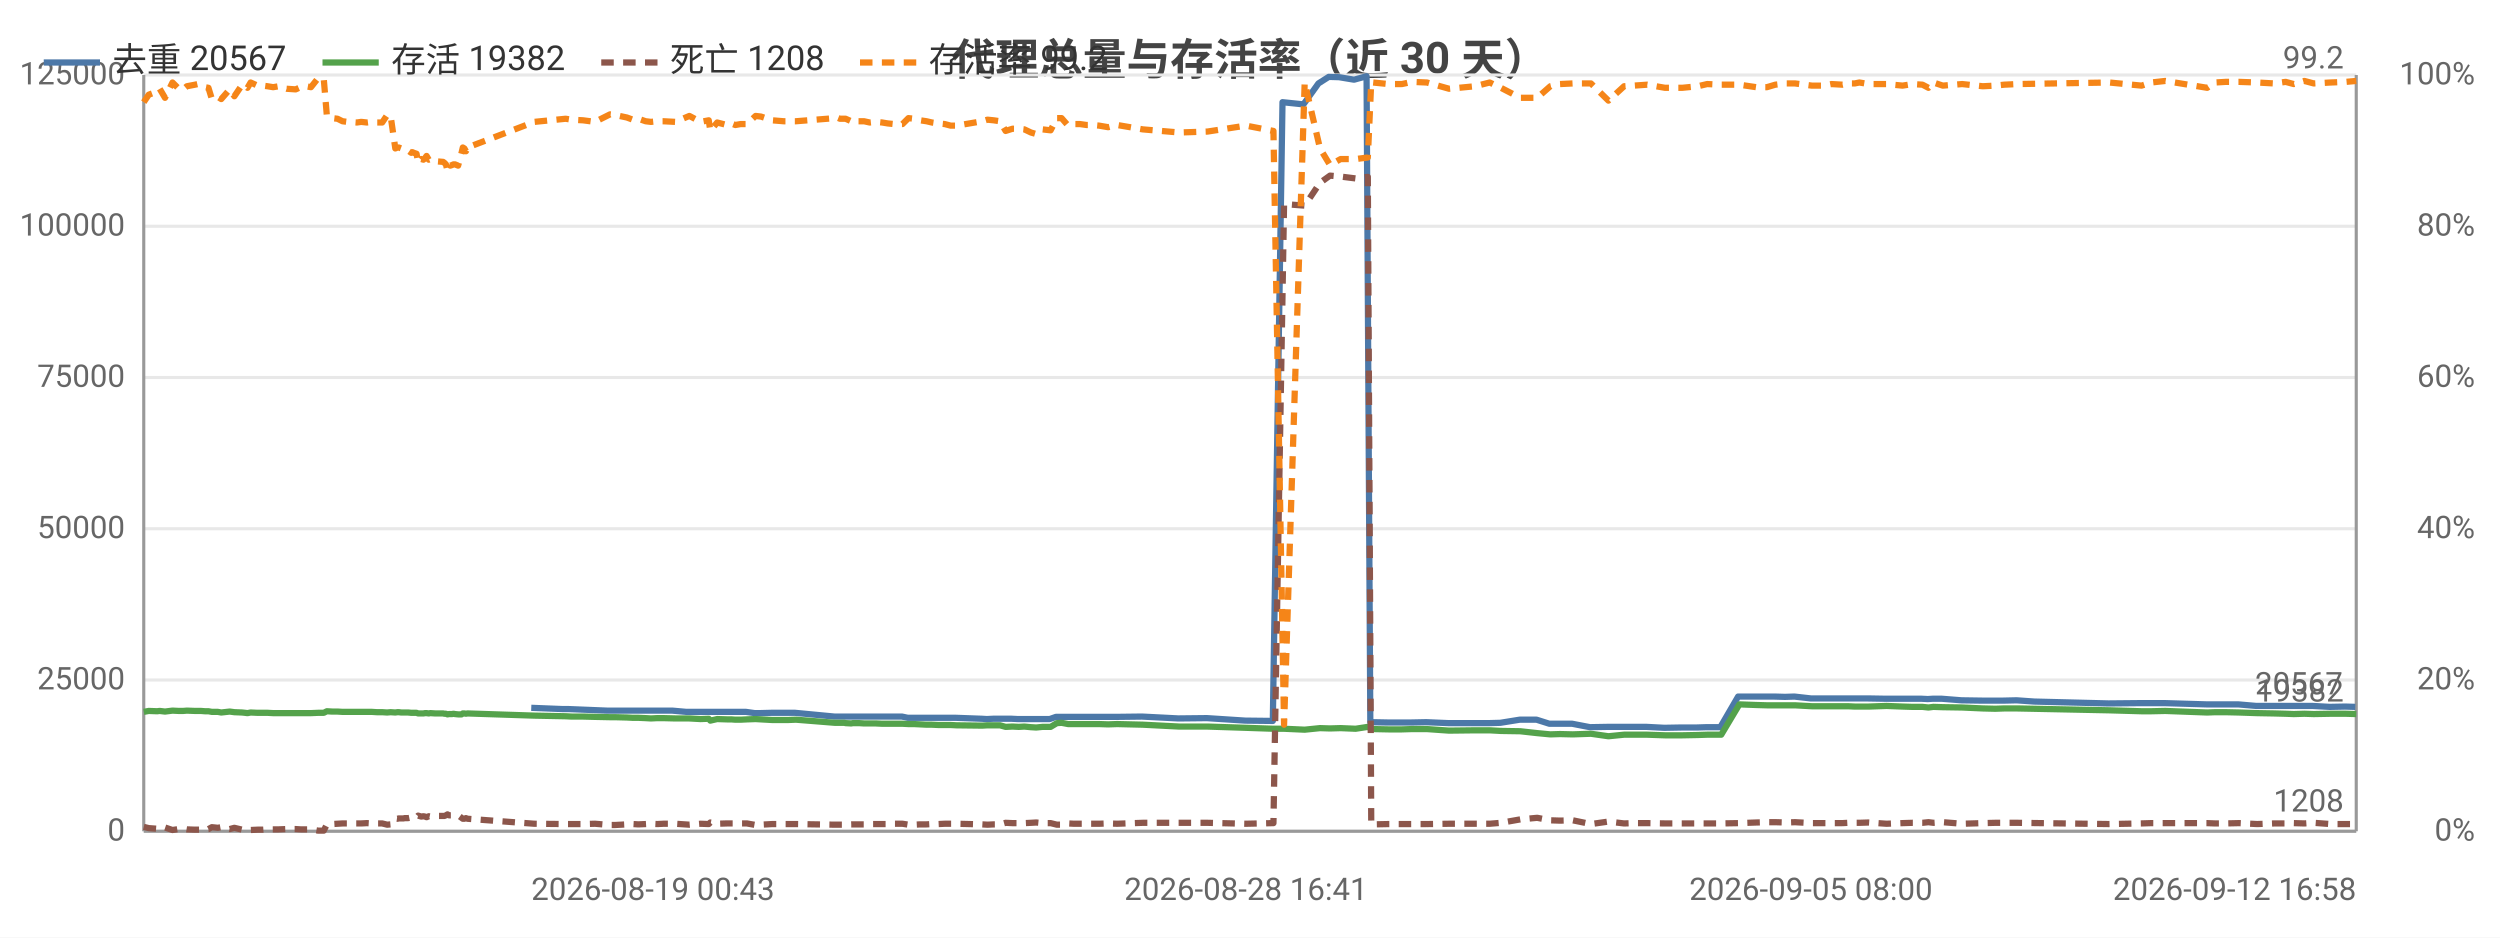
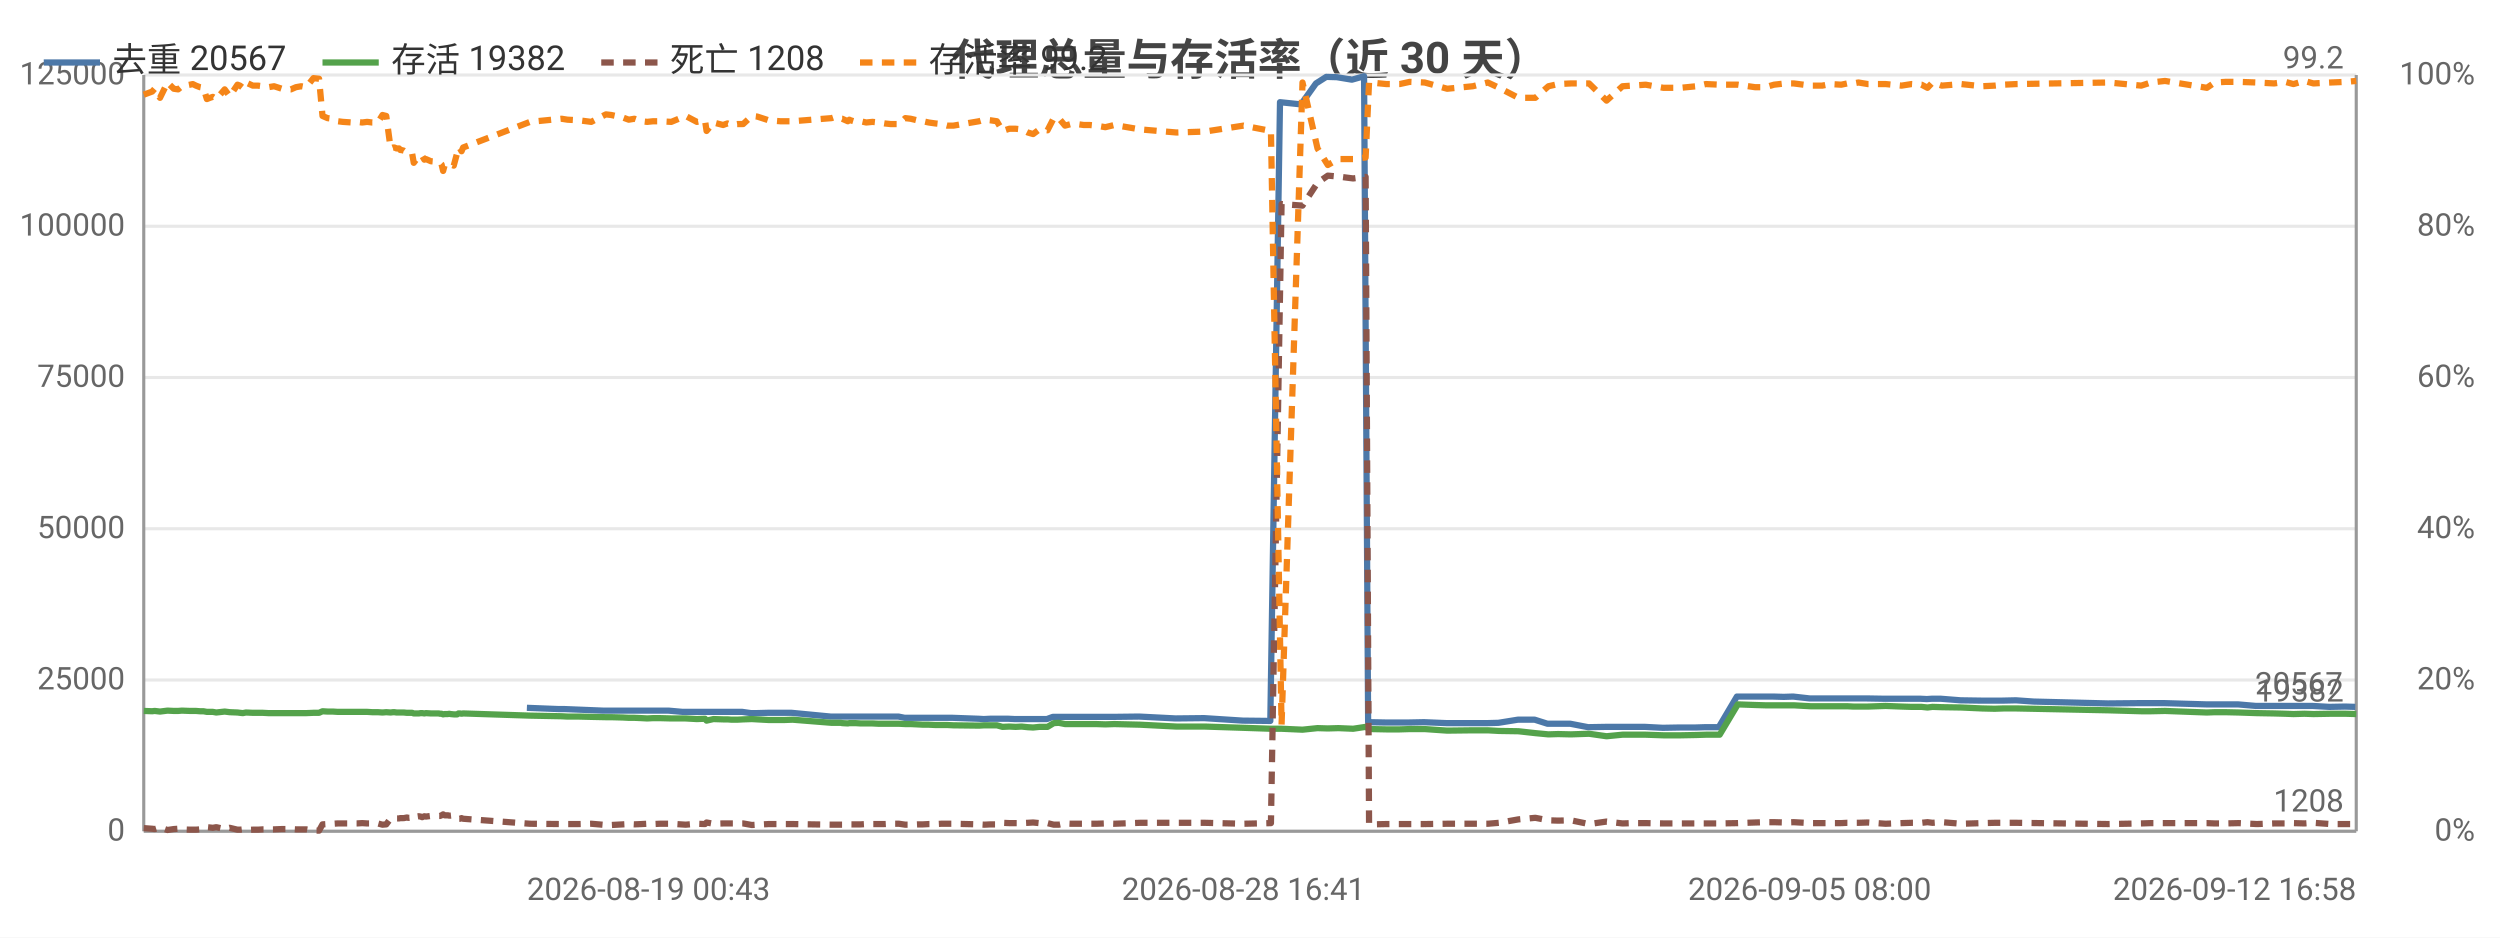
<svg xmlns="http://www.w3.org/2000/svg" width="800" height="300" viewBox="0 0 800 300">
  <rect width="800" height="300" fill="#ffffff" />
  <style>text{font-family:system-ui,-apple-system,'Segoe UI',Roboto,'PingFang SC','Microsoft YaHei','Noto Sans CJK SC',sans-serif}.g{stroke:#e8e8e8;stroke-width:1}.a{stroke:#999;stroke-width:1}.t{font-size:10px;fill:#666}.m{font-size:10px;text-anchor:middle;fill:#666}.e{font-size:10px;text-anchor:end;fill:#666}.l{font-size:11px;fill:#333}.tt{font-size:14px;font-weight:600;text-anchor:middle;fill:#444}.em{font-size:13px;text-anchor:middle;fill:#999}</style>
  <text class="tt" x="400.0" y="24">代理总量与存活率（近 30 天）</text>
  <line class="g" x1="46" y1="266" x2="754" y2="266" />
  <text class="e" x="40" y="269">0</text>
  <line class="g" x1="46" y1="217.6" x2="754" y2="217.6" />
  <text class="e" x="40" y="220.6">25000</text>
  <line class="g" x1="46" y1="169.2" x2="754" y2="169.2" />
  <text class="e" x="40" y="172.2">50000</text>
  <line class="g" x1="46" y1="120.8" x2="754" y2="120.8" />
  <text class="e" x="40" y="123.8">75000</text>
  <line class="g" x1="46" y1="72.4" x2="754" y2="72.4" />
  <text class="e" x="40" y="75.4">100000</text>
  <line class="g" x1="46" y1="24" x2="754" y2="24" />
  <text class="e" x="40" y="27">125000</text>
  <text class="e" x="792" y="269">0%</text>
  <text class="e" x="792" y="220.6">20%</text>
  <text class="e" x="792" y="172.2">40%</text>
  <text class="e" x="792" y="123.8">60%</text>
  <text class="e" x="792" y="75.4">80%</text>
  <text class="e" x="792" y="27">100%</text>
  <line class="a" x1="754" y1="24" x2="754" y2="266" />
  <line class="a" x1="46" y1="24" x2="46" y2="266" />
  <line class="a" x1="46" y1="266" x2="754" y2="266" />
-   <polyline fill="none" stroke="#4c78a8" stroke-width="2" stroke-linejoin="round" points="170.0,226.5 180.0,226.9 181.9,226.9 194.2,227.4 195.8,227.4 199.6,227.4 201.5,227.4 203.3,227.4 205.6,227.4 207.3,227.4 209.3,227.4 211.3,227.4 215.1,227.4 219.6,227.8 223.9,227.8 226.6,227.8 227.0,227.8 229.2,227.8 232.3,227.8 233.0,227.8 233.6,227.8 235.0,227.8 236.8,227.8 238.7,227.8 241.5,228.2 243.1,228.2 246.9,228.1 250.5,228.1 251.9,228.1 254.4,228.1 267.0,229.3 267.5,229.3 268.5,229.3 270.0,229.3 270.4,229.3 272.2,229.3 272.7,229.3 273.1,229.3 274.1,229.3 274.6,229.3 276.2,229.3 278.0,229.3 280.0,229.3 282.0,229.3 283.9,229.3 285.9,229.3 288.6,229.3 290.5,229.7 292.2,229.7 294.3,229.7 296.2,229.7 298.0,229.7 300.1,229.7 302.0,229.7 303.9,229.7 305.9,229.7 314.1,230.0 315.8,230.1 317.8,230.0 319.7,230.0 321.5,230.0 323.7,230.0 325.7,230.1 327.5,230.1 329.5,230.1 331.4,230.1 333.3,230.1 335.9,230.1 337.9,229.4 339.4,229.4 341.5,229.4 343.4,229.4 345.3,229.4 347.4,229.4 349.4,229.4 351.4,229.4 354.4,229.4 357.3,229.4 365.4,229.3 377.1,229.9 386.2,229.8 398.5,230.6 407.3,230.7 410.4,32.7 417.1,33.4 421.9,26.7 425.2,24.6 428.5,24.7 433.3,25.5 437.3,24.4 438.5,231.1 439.1,231.1 444.0,231.2 448.3,231.2 451.6,231.2 456.4,231.1 463.5,231.4 471.7,231.4 476.5,231.4 480.1,231.3 486.3,230.3 491.7,230.3 495.8,231.6 498.9,231.6 503.1,231.6 508.8,232.7 514.4,232.6 519.5,232.6 522.6,232.6 526.9,232.6 532.6,232.9 538.1,232.8 543.0,232.8 546.1,232.7 550.5,232.7 556.2,222.9 561.7,222.9 565.1,222.9 567.8,222.9 571.2,223.0 574.2,222.9 579.5,223.5 583.2,223.5 585.8,223.5 589.2,223.5 591.2,223.5 593.2,223.5 594.8,223.5 597.8,223.5 603.5,223.6 608.4,223.6 611.7,223.6 614.9,223.6 616.9,223.7 618.4,223.6 621.4,223.6 627.7,224.1 634.2,224.2 638.2,224.2 641.1,224.2 645.3,224.1 651.0,224.5 674.7,225.1 685.0,225.0 688.1,225.0 692.7,225.0 706.0,225.4 708.6,225.4 711.8,225.4 716.2,225.4 722.0,225.9 727.4,225.9 731.1,225.9 733.7,225.9 737.1,225.9 740.0,225.9 745.5,226.2 750.4,226.1 753.7,226.2" />
+   <polyline fill="none" stroke="#4c78a8" stroke-width="2" stroke-linejoin="round" points="168.6,226.5 178.7,226.9 180.6,226.9 192.9,227.4 194.6,227.4 198.4,227.4 200.2,227.4 202.0,227.4 204.3,227.4 206.1,227.4 208.0,227.4 210.1,227.4 213.9,227.4 218.4,227.8 222.7,227.8 225.3,227.8 225.8,227.8 228.0,227.8 231.1,227.8 231.8,227.8 232.4,227.8 233.8,227.8 235.6,227.8 237.5,227.8 240.3,228.2 242.0,228.2 245.7,228.1 249.4,228.1 250.7,228.1 253.3,228.1 265.8,229.3 266.4,229.3 267.4,229.3 268.8,229.3 269.3,229.3 271.1,229.3 271.6,229.3 272.0,229.3 273.0,229.3 273.5,229.3 275.1,229.3 276.9,229.3 278.9,229.3 280.9,229.3 282.8,229.3 284.8,229.3 287.5,229.3 289.5,229.7 291.1,229.7 293.2,229.7 295.1,229.7 296.9,229.7 299.0,229.7 301.0,229.7 302.9,229.7 304.8,229.7 313.1,230.0 314.8,230.1 316.8,230.0 318.7,230.0 320.6,230.0 322.7,230.0 324.7,230.1 326.6,230.1 328.6,230.1 330.4,230.1 332.3,230.1 335.0,230.1 336.9,229.4 338.5,229.4 340.5,229.4 342.5,229.4 344.3,229.4 346.5,229.4 348.4,229.4 350.5,229.4 353.4,229.4 356.4,229.4 364.5,229.3 376.2,229.9 385.3,229.8 397.7,230.6 406.5,230.7 409.6,32.7 416.3,33.4 421.1,26.7 424.4,24.6 427.8,24.7 432.6,25.5 436.5,24.4 437.8,231.1 438.4,231.1 443.3,231.2 447.6,231.2 450.9,231.2 455.7,231.1 462.9,231.4 471.0,231.4 475.9,231.4 479.5,231.3 485.7,230.3 491.1,230.3 495.2,231.6 498.4,231.6 502.5,231.6 508.2,232.7 513.9,232.6 519.0,232.6 522.0,232.6 526.4,232.6 532.1,232.9 537.6,232.8 542.6,232.8 545.7,232.7 550.0,232.7 555.8,222.9 561.2,222.9 564.6,222.9 567.4,222.9 570.8,223.0 573.8,222.9 579.1,223.5 582.8,223.5 585.5,223.5 588.8,223.5 590.8,223.5 592.8,223.5 594.4,223.5 597.4,223.5 603.1,223.6 608.1,223.6 611.4,223.6 614.6,223.6 616.6,223.7 618.1,223.6 621.1,223.6 627.4,224.1 633.9,224.2 637.9,224.2 640.8,224.2 645.1,224.1 650.8,224.5 674.5,225.1 684.9,225.0 688.0,225.0 692.5,225.0 705.9,225.4 708.5,225.4 711.7,225.4 716.1,225.4 721.9,225.9 727.3,225.9 731.0,225.9 733.6,225.9 737.1,225.9 740.0,225.9 745.4,226.2 750.4,226.1 753.7,226.2" />
  <text class="t" x="749.7" y="222.2" text-anchor="end" fill="#4c78a8">20567</text>
-   <polyline fill="none" stroke="#54a24b" stroke-width="2" stroke-linejoin="round" points="46,227.8 47.6,227.5 50.3,227.6 51.1,227.5 52.8,227.7 55.2,227.4 57.2,227.5 58.6,227.5 59.8,227.4 62.4,227.5 63.3,227.5 64.3,227.5 65.6,227.6 66.7,227.6 67.8,227.8 68.8,227.8 69.7,227.8 70.8,228.0 73.5,227.7 75.0,227.9 77.5,228.0 78.4,228.1 79.2,228.2 80.2,228.0 82.4,228.1 84.1,228.1 85.6,228.1 87.4,228.2 89.2,228.2 91.7,228.2 94.6,228.2 96.2,228.2 97.9,228.2 99.5,228.2 101.8,228.1 103.6,228.1 104.6,227.6 106.3,227.7 108.0,227.7 109.6,227.8 111.2,227.8 114.2,227.8 115.6,227.8 117.4,227.8 119.0,227.8 120.6,227.9 122.3,227.9 123.9,228.0 125.0,227.9 126.5,228.0 127.2,227.9 127.6,227.9 128.4,228.0 129.1,228.0 129.5,228.0 129.9,228.0 130.6,228.0 131.6,228.1 132.0,228.1 132.4,228.1 133.3,228.1 133.8,228.3 134.8,228.3 135.5,228.3 136.0,228.2 136.5,228.2 137.2,228.3 137.7,228.2 139.3,228.3 141.8,228.3 142.2,228.4 142.7,228.4 143.2,228.6 143.7,228.5 144.1,228.5 144.7,228.5 145.1,228.4 145.6,228.5 146.6,228.6 147.7,228.6 148.1,228.3 148.6,228.3 149.1,228.4 149.6,228.3 171.0,229.0 181.0,229.2 182.9,229.3 186.6,229.3 190.4,229.4 195.2,229.5 196.8,229.5 200.6,229.6 202.5,229.7 204.3,229.7 206.6,229.8 208.3,229.9 210.3,229.8 212.3,229.8 216.1,229.9 220.6,229.9 224.2,230.1 226.8,230.0 227.3,230.6 229.5,230.1 232.6,230.2 233.4,230.2 234.0,230.2 235.3,230.3 237.0,230.3 239.0,230.2 241.8,230.1 243.5,230.2 247.1,230.4 250.8,230.4 252.2,230.4 254.7,230.3 267.2,231.3 267.8,231.3 268.8,231.3 270.2,231.3 270.6,231.4 272.4,231.5 272.9,231.4 273.3,231.4 274.3,231.4 274.9,231.4 276.5,231.5 278.3,231.5 280.3,231.5 282.3,231.6 284.1,231.6 286.1,231.6 288.8,231.6 290.7,231.7 292.5,231.7 294.5,231.8 296.5,231.9 298.2,231.9 300.3,232.0 302.3,232.0 304.2,232.0 306.1,232.1 314.3,232.2 316.0,232.1 318.0,232.1 320.0,232.1 321.8,232.6 324.0,232.5 326.0,232.6 327.8,232.5 329.9,232.7 331.6,232.8 333.6,232.6 336.2,232.6 338.2,231.4 339.7,231.3 341.8,231.7 343.7,231.7 345.6,231.7 347.7,231.7 349.6,231.7 351.7,231.7 354.6,231.8 357.5,231.7 365.7,231.9 377.4,232.5 386.4,232.5 398.7,232.9 407.5,233.2 410.9,233.2 417.5,233.5 422.4,233.0 425.6,233.1 429.0,233.0 433.8,233.2 437.7,232.6 438.8,233.2 439.4,233.3 444.3,233.4 448.6,233.4 451.8,233.3 456.6,233.3 463.7,233.8 472.0,233.7 476.7,233.7 480.3,233.9 486.5,234.0 491.9,234.6 496.1,235.0 499.2,234.9 503.3,235.0 509.1,234.8 514.7,235.6 519.7,235.1 522.8,235.1 527.1,235.1 532.8,235.3 538.3,235.3 543.3,235.2 546.3,235.1 550.8,235.1 556.6,225.4 562.0,225.6 565.4,225.7 568.1,225.7 571.6,225.7 574.4,225.7 579.8,226.0 583.5,226.0 586.1,226.0 589.6,226.0 591.4,226.0 593.5,226.1 595.0,226.1 598.0,226.1 603.7,225.9 608.8,226.1 612.0,226.2 615.2,226.2 617.1,226.4 618.7,226.2 621.7,226.3 627.9,226.4 634.5,226.7 638.5,226.8 641.3,226.7 645.6,226.7 675.0,227.3 685.3,227.6 688.4,227.6 692.9,227.5 706.3,228.0 708.8,227.9 712.2,227.9 716.5,228.0 722.3,228.2 727.7,228.3 731.4,228.4 734.0,228.5 737.4,228.4 740.4,228.5 745.8,228.4 750.7,228.4 754,228.5" />
+   <polyline fill="none" stroke="#54a24b" stroke-width="2" stroke-linejoin="round" points="46,227.5 48.7,227.6 49.5,227.5 51.2,227.7 53.6,227.4 55.6,227.5 57.0,227.5 58.2,227.4 60.8,227.5 61.7,227.5 62.7,227.5 64.0,227.6 65.1,227.6 66.2,227.8 67.2,227.8 68.1,227.8 69.2,228.0 71.9,227.7 73.5,227.9 76.0,228.0 76.8,228.1 77.7,228.2 78.7,228.0 80.9,228.1 82.5,228.1 84.1,228.1 85.9,228.2 87.7,228.2 90.2,228.2 93.1,228.2 94.7,228.2 96.4,228.2 98.0,228.2 100.3,228.1 102.1,228.1 103.2,227.6 104.8,227.7 106.5,227.7 108.1,227.8 109.7,227.8 112.7,227.8 114.2,227.8 115.9,227.8 117.5,227.8 119.1,227.9 120.9,227.9 122.4,228.0 123.6,227.9 125.0,228.0 125.8,227.9 126.2,227.9 126.9,228.0 127.7,228.0 128.1,228.0 128.4,228.0 129.2,228.0 130.2,228.1 130.6,228.1 131.0,228.1 131.9,228.1 132.4,228.3 133.3,228.3 134.0,228.3 134.6,228.2 135.1,228.2 135.8,228.3 136.3,228.2 137.9,228.3 140.4,228.3 140.8,228.4 141.3,228.4 141.8,228.6 142.3,228.5 142.7,228.5 143.3,228.5 143.7,228.4 144.2,228.5 145.2,228.6 146.3,228.6 146.7,228.3 147.2,228.3 147.7,228.4 148.2,228.3 169.6,229.0 179.7,229.2 181.6,229.3 185.3,229.3 189.2,229.4 193.9,229.5 195.6,229.5 199.3,229.6 201.2,229.7 203.0,229.7 205.3,229.8 207.1,229.9 209.0,229.8 211.1,229.8 214.8,229.9 219.4,229.9 223.0,230.1 225.6,230.0 226.1,230.6 228.3,230.1 231.4,230.2 232.2,230.2 232.8,230.2 234.1,230.3 235.9,230.3 237.8,230.2 240.6,230.1 242.3,230.2 246.0,230.4 249.7,230.4 251.0,230.4 253.6,230.3 266.1,231.3 266.7,231.3 267.7,231.3 269.1,231.3 269.5,231.4 271.3,231.5 271.8,231.4 272.2,231.4 273.2,231.4 273.8,231.4 275.4,231.5 277.2,231.5 279.2,231.5 281.2,231.6 283.1,231.6 285.0,231.6 287.7,231.6 289.7,231.7 291.4,231.7 293.5,231.8 295.4,231.9 297.2,231.9 299.3,232.0 301.2,232.0 303.1,232.0 305.1,232.1 313.3,232.2 315.0,232.1 317.0,232.1 319.0,232.1 320.8,232.6 323.0,232.5 325.0,232.6 326.9,232.5 328.9,232.7 330.6,232.8 332.6,232.6 335.2,232.6 337.2,231.4 338.8,231.3 340.8,231.7 342.7,231.7 344.6,231.7 346.8,231.7 348.7,231.7 350.8,231.7 353.7,231.8 356.6,231.7 364.8,231.9 376.5,232.5 385.6,232.5 397.9,232.9 406.7,233.2 410.1,233.2 416.8,233.5 421.6,233.0 424.9,233.1 428.3,233.0 433.0,233.2 437.0,232.6 438.1,233.2 438.7,233.3 443.6,233.4 447.9,233.4 451.1,233.3 455.9,233.3 463.1,233.8 471.3,233.7 476.1,233.7 479.7,233.9 485.9,234.0 491.3,234.6 495.5,235.0 498.6,234.9 502.7,235.0 508.5,234.8 514.1,235.6 519.2,235.1 522.3,235.1 526.6,235.1 532.3,235.3 537.8,235.3 542.8,235.2 545.9,235.1 550.3,235.1 556.1,225.4 561.6,225.6 564.9,225.7 567.7,225.7 571.2,225.7 574.0,225.7 579.4,226.0 583.1,226.0 585.7,226.0 589.2,226.0 591.1,226.0 593.1,226.1 594.7,226.1 597.7,226.1 603.4,225.9 608.5,226.1 611.7,226.2 614.9,226.2 616.8,226.4 618.4,226.2 621.4,226.3 627.6,226.4 634.2,226.7 638.3,226.8 641.1,226.7 645.3,226.7 674.8,227.3 685.2,227.6 688.3,227.6 692.8,227.5 706.2,228.0 708.7,227.9 712.1,227.9 716.4,228.0 722.2,228.2 727.7,228.3 731.3,228.4 733.9,228.5 737.4,228.4 740.3,228.5 745.8,228.4 750.7,228.4 754,228.5" />
  <text class="t" x="750" y="224.5" text-anchor="end" fill="#54a24b">19382</text>
-   <polyline fill="none" stroke="#8c564b" stroke-width="2" stroke-dasharray="4,3" stroke-linejoin="round" points="46,264.6 47.6,265.0 50.3,265.2 51.1,265.3 52.8,264.8 55.2,265.6 57.2,265.3 58.6,265.2 59.8,265.4 62.4,265.5 63.3,265.5 64.3,265.5 65.6,265.4 66.7,265.3 67.8,264.7 68.8,264.8 69.7,264.9 70.8,264.7 73.5,265.3 75.0,264.9 77.5,265.5 78.4,265.5 79.2,265.4 80.2,265.6 82.4,265.5 84.1,265.5 85.6,265.4 87.4,265.4 89.2,265.4 91.7,265.3 94.6,265.3 96.2,265.4 97.9,265.4 99.5,265.4 101.8,265.8 103.6,265.8 104.6,263.8 106.3,263.7 108.0,263.6 109.6,263.5 111.2,263.5 114.2,263.5 115.6,263.5 117.4,263.4 119.0,263.5 120.6,263.5 122.3,263.5 123.9,263.9 125.0,263.8 126.5,261.9 127.2,262.0 127.6,261.9 128.4,261.9 129.1,261.9 129.5,261.8 129.9,261.8 130.6,261.8 131.6,261.6 132.0,261.7 132.4,261.7 133.3,261.6 133.8,261.0 134.8,261.3 135.5,261.2 136.0,261.3 136.5,261.5 137.2,261.2 137.7,261.3 139.3,261.1 141.8,261.1 142.2,261.1 142.7,260.9 143.2,260.6 143.7,260.9 144.1,260.9 144.7,260.9 145.1,261.0 145.6,261.0 146.6,260.9 147.7,261.7 148.1,262.0 148.6,262.0 149.1,261.8 149.6,262.0 171.0,263.6 181.0,263.7 182.9,263.7 186.6,263.7 190.4,263.6 195.2,264.0 196.8,264.0 200.6,263.8 202.5,263.7 204.3,263.8 206.6,263.7 208.3,263.6 210.3,263.7 212.3,263.6 216.1,263.6 220.6,263.9 224.2,263.6 226.8,263.7 227.3,263.2 229.5,263.6 232.6,263.5 233.4,263.5 234.0,263.5 235.3,263.5 237.0,263.5 239.0,263.5 241.8,264.0 243.5,263.9 247.1,263.7 250.8,263.7 252.2,263.7 254.7,263.7 267.2,263.9 267.8,263.9 268.8,263.9 270.2,263.9 270.6,263.9 272.4,263.8 272.9,263.8 273.3,263.8 274.3,263.8 274.9,263.8 276.5,263.8 278.3,263.7 280.3,263.7 282.3,263.7 284.1,263.7 286.1,263.6 288.8,263.6 290.7,263.9 292.5,263.9 294.5,263.8 296.5,263.8 298.2,263.7 300.3,263.7 302.3,263.6 304.2,263.6 306.1,263.6 314.3,263.8 316.0,263.9 318.0,263.8 320.0,263.8 321.8,263.3 324.0,263.4 326.0,263.4 327.8,263.4 329.9,263.3 331.6,263.2 333.6,263.4 336.2,263.4 338.2,263.9 339.7,263.9 341.8,263.5 343.7,263.6 345.6,263.6 347.7,263.6 349.6,263.6 351.7,263.6 354.6,263.5 357.5,263.6 365.7,263.3 377.4,263.3 386.4,263.3 398.7,263.6 407.5,263.4 410.9,65.3 417.5,65.8 422.4,58.5 425.6,56.2 429.0,56.5 433.8,57.1 437.7,56.6 438.8,263.8 439.4,263.8 444.3,263.7 448.6,263.7 451.8,263.7 456.6,263.7 463.7,263.6 472.0,263.6 476.7,263.6 480.3,263.3 486.5,262.2 491.9,261.7 496.1,262.5 499.2,262.6 503.3,262.5 509.1,263.7 514.7,262.9 519.7,263.5 522.8,263.4 527.1,263.4 532.8,263.5 538.3,263.5 543.3,263.5 546.3,263.5 550.8,263.5 556.6,263.4 562.0,263.2 565.4,263.1 568.1,263.1 571.6,263.2 574.4,263.1 579.8,263.4 583.5,263.4 586.1,263.4 589.6,263.4 591.4,263.3 593.5,263.3 595.0,263.3 598.0,263.2 603.7,263.6 608.8,263.4 612.0,263.3 615.2,263.3 617.1,263.1 618.7,263.3 621.7,263.1 627.9,263.6 634.5,263.4 638.5,263.3 641.3,263.3 645.6,263.3 675.0,263.7 685.3,263.5 688.4,263.4 692.9,263.4 706.3,263.4 708.8,263.5 712.2,263.5 716.5,263.4 722.3,263.7 727.7,263.5 731.4,263.5 734.0,263.4 737.4,263.5 740.4,263.3 745.8,263.7 750.7,263.7 754,263.7" />
+   <polyline fill="none" stroke="#8c564b" stroke-width="2" stroke-dasharray="4,3" stroke-linejoin="round" points="46,265.0 48.7,265.2 49.5,265.3 51.2,264.8 53.6,265.6 55.6,265.3 57.0,265.2 58.2,265.4 60.8,265.5 61.7,265.5 62.7,265.5 64.0,265.4 65.1,265.3 66.2,264.7 67.2,264.8 68.1,264.9 69.2,264.7 71.9,265.3 73.5,264.9 76.0,265.5 76.8,265.5 77.7,265.4 78.7,265.6 80.9,265.5 82.5,265.5 84.1,265.4 85.9,265.4 87.7,265.4 90.2,265.3 93.1,265.3 94.7,265.4 96.4,265.4 98.0,265.4 100.3,265.8 102.1,265.8 103.2,263.8 104.8,263.7 106.5,263.6 108.1,263.5 109.7,263.5 112.7,263.5 114.2,263.5 115.9,263.4 117.5,263.5 119.1,263.5 120.9,263.5 122.4,263.9 123.6,263.8 125.0,261.9 125.8,262.0 126.2,261.9 126.9,261.9 127.7,261.9 128.1,261.8 128.4,261.8 129.2,261.8 130.2,261.6 130.6,261.7 131.0,261.7 131.9,261.6 132.4,261.0 133.3,261.3 134.0,261.2 134.6,261.3 135.1,261.5 135.8,261.2 136.3,261.3 137.9,261.1 140.4,261.1 140.8,261.1 141.3,260.9 141.8,260.6 142.3,260.9 142.7,260.9 143.3,260.9 143.7,261.0 144.2,261.0 145.2,260.9 146.3,261.7 146.7,262.0 147.2,262.0 147.7,261.8 148.2,262.0 169.6,263.6 179.7,263.7 181.6,263.7 185.3,263.7 189.2,263.6 193.9,264.0 195.6,264.0 199.3,263.8 201.2,263.7 203.0,263.8 205.3,263.7 207.1,263.6 209.0,263.7 211.1,263.6 214.8,263.6 219.4,263.9 223.0,263.6 225.6,263.7 226.1,263.2 228.3,263.6 231.4,263.5 232.2,263.5 232.8,263.5 234.1,263.5 235.9,263.5 237.8,263.5 240.6,264.0 242.3,263.9 246.0,263.7 249.7,263.7 251.0,263.7 253.6,263.7 266.1,263.9 266.7,263.9 267.7,263.9 269.1,263.9 269.5,263.9 271.3,263.8 271.8,263.8 272.2,263.8 273.2,263.8 273.8,263.8 275.4,263.8 277.2,263.7 279.2,263.7 281.2,263.7 283.1,263.7 285.0,263.6 287.7,263.6 289.7,263.9 291.4,263.9 293.5,263.8 295.4,263.8 297.2,263.7 299.3,263.7 301.2,263.6 303.1,263.6 305.1,263.6 313.3,263.8 315.0,263.9 317.0,263.8 319.0,263.8 320.8,263.3 323.0,263.4 325.0,263.4 326.9,263.4 328.9,263.3 330.6,263.2 332.6,263.4 335.2,263.4 337.2,263.9 338.8,263.9 340.8,263.5 342.7,263.6 344.6,263.6 346.8,263.6 348.7,263.6 350.8,263.6 353.7,263.5 356.6,263.6 364.8,263.3 376.5,263.3 385.6,263.3 397.9,263.6 406.7,263.4 410.1,65.3 416.8,65.8 421.6,58.5 424.9,56.2 428.3,56.5 433.0,57.1 437.0,56.6 438.1,263.8 438.7,263.8 443.6,263.7 447.9,263.7 451.1,263.7 455.9,263.7 463.1,263.6 471.3,263.6 476.1,263.6 479.7,263.3 485.9,262.2 491.3,261.7 495.5,262.5 498.6,262.6 502.7,262.5 508.5,263.7 514.1,262.9 519.2,263.5 522.3,263.4 526.6,263.4 532.3,263.5 537.8,263.5 542.8,263.5 545.9,263.5 550.3,263.5 556.1,263.4 561.6,263.2 564.9,263.1 567.7,263.1 571.2,263.2 574.0,263.1 579.4,263.4 583.1,263.4 585.7,263.4 589.2,263.4 591.1,263.3 593.1,263.3 594.7,263.3 597.7,263.2 603.4,263.6 608.5,263.4 611.7,263.3 614.9,263.3 616.8,263.1 618.4,263.3 621.4,263.1 627.6,263.6 634.2,263.4 638.3,263.3 641.1,263.3 645.3,263.3 674.8,263.7 685.2,263.5 688.3,263.4 692.8,263.4 706.2,263.4 708.7,263.5 712.1,263.5 716.4,263.4 722.2,263.7 727.7,263.5 731.3,263.5 733.9,263.4 737.4,263.5 740.3,263.3 745.8,263.7 750.7,263.7 754,263.7" />
  <text class="t" x="750" y="259.7" text-anchor="end" fill="#8c564b">1208</text>
-   <polyline fill="none" stroke="#f58518" stroke-width="2" stroke-dasharray="4,3" stroke-linejoin="round" points="46,32.7 47.6,30.3 50.3,29.3 51.1,28.4 52.8,31.3 55.2,26.4 57.2,28.4 58.6,28.6 59.8,27.6 62.4,27.1 63.3,26.9 64.3,27.4 65.6,27.9 66.7,28.1 67.8,31.7 68.8,31.3 69.7,31.0 70.8,31.7 73.5,28.6 75.0,30.8 77.5,27.1 78.4,27.4 79.2,28.1 80.2,26.4 82.4,27.4 84.1,27.4 85.6,27.6 87.4,27.9 89.2,27.6 91.7,28.4 94.6,28.6 96.2,27.9 97.9,27.6 99.5,27.9 101.8,25.0 103.6,25.2 104.6,37.1 106.3,37.8 108.0,38.0 109.6,38.8 111.2,39.0 114.2,39.2 115.6,39.0 117.4,39.2 119.0,39.0 120.6,39.2 122.3,39.2 123.9,36.8 125.0,37.1 126.5,47.5 127.2,47.2 127.6,47.2 128.4,47.5 129.1,47.5 129.5,48.0 129.9,48.0 130.6,48.2 131.6,48.9 132.0,48.7 132.4,48.9 133.3,49.2 133.8,52.1 134.8,50.9 135.5,51.1 136.0,50.6 136.5,49.9 137.2,51.1 137.7,50.9 139.3,51.6 141.8,51.8 142.2,52.1 142.7,52.6 143.2,54.7 143.7,52.8 144.1,53.0 144.7,52.8 145.1,52.6 145.6,52.6 146.6,53.0 147.7,48.9 148.1,47.2 148.6,47.5 149.1,48.4 149.6,47.2 171.0,39.0 181.0,38.0 182.9,38.3 186.6,38.5 190.4,39.0 195.2,36.6 196.8,36.8 200.6,37.6 202.5,38.3 204.3,38.0 206.6,38.8 208.3,39.0 210.3,38.8 212.3,38.8 216.1,39.0 220.6,37.1 224.2,39.0 226.8,38.5 227.3,41.9 229.5,39.2 232.6,40.0 233.4,39.7 234.0,39.5 235.3,40.0 237.0,39.7 239.0,39.7 241.8,37.1 243.5,37.3 247.1,38.5 250.8,38.8 252.2,38.8 254.7,38.8 267.2,37.8 267.8,37.6 268.8,38.0 270.2,38.0 270.6,38.0 272.4,38.8 272.9,38.3 273.3,38.5 274.3,38.8 274.9,38.8 276.5,38.8 278.3,39.2 280.3,39.0 282.3,39.2 284.1,39.5 286.1,39.7 288.8,39.7 290.7,37.8 292.5,38.0 294.5,38.5 296.5,38.8 298.2,39.2 300.3,39.5 302.3,39.7 304.2,40.2 306.1,40.2 314.3,38.8 316.0,38.3 318.0,38.5 320.0,38.8 321.8,41.9 324.0,41.2 326.0,41.2 327.8,41.4 329.9,42.4 331.6,42.9 333.6,41.4 336.2,41.7 338.2,37.8 339.7,37.8 341.8,40.2 343.7,39.7 345.6,39.7 347.7,40.0 349.6,40.0 351.7,40.2 354.6,40.7 357.5,40.0 365.7,41.4 377.4,42.4 386.4,42.1 398.7,40.2 407.5,41.9 410.9,231.9 417.5,26.4 422.4,47.5 425.6,52.8 429.0,50.9 433.8,50.9 437.7,50.4 438.8,26.2 439.4,26.4 444.3,26.9 448.6,26.9 451.8,26.2 456.6,26.4 463.7,28.4 472.0,27.6 476.7,26.4 480.3,28.1 486.5,31.3 491.9,31.3 496.1,27.6 499.2,26.9 503.3,26.7 509.1,26.7 514.7,32.2 519.7,27.6 522.8,27.4 527.1,27.1 532.8,28.1 538.3,28.1 543.3,27.6 546.3,26.9 550.8,27.1 556.6,27.1 562.0,27.9 565.4,27.9 568.1,27.1 571.6,26.7 574.4,26.7 579.8,27.4 583.5,27.4 586.1,26.9 589.6,27.1 591.4,26.7 593.5,26.7 595.0,26.4 598.0,26.9 603.7,26.9 608.8,27.4 612.0,26.9 615.2,27.1 617.1,28.1 618.7,26.4 621.7,27.4 627.9,26.9 634.5,27.6 638.5,27.4 641.3,27.1 645.6,26.9 675.0,26.4 685.3,27.4 688.4,26.4 692.9,25.9 706.3,28.1 708.8,26.4 712.2,26.2 716.5,26.2 722.3,26.4 727.7,26.7 731.4,26.2 734.0,26.9 737.4,25.9 740.4,26.7 745.8,26.4 750.7,26.2 754,25.9" />
+   <polyline fill="none" stroke="#f58518" stroke-width="2" stroke-dasharray="4,3" stroke-linejoin="round" points="46,30.3 48.7,29.3 49.5,28.4 51.2,31.3 53.6,26.4 55.6,28.4 57.0,28.6 58.2,27.6 60.8,27.1 61.7,26.9 62.7,27.4 64.0,27.9 65.1,28.1 66.2,31.7 67.2,31.3 68.1,31.0 69.2,31.7 71.9,28.6 73.5,30.8 76.0,27.1 76.8,27.4 77.7,28.1 78.7,26.4 80.9,27.4 82.5,27.4 84.1,27.6 85.9,27.9 87.7,27.6 90.2,28.4 93.1,28.6 94.7,27.9 96.4,27.6 98.0,27.9 100.3,25.0 102.1,25.2 103.2,37.1 104.8,37.8 106.5,38.0 108.1,38.8 109.7,39.0 112.7,39.2 114.2,39.0 115.9,39.2 117.5,39.0 119.1,39.2 120.9,39.2 122.4,36.8 123.6,37.1 125.0,47.5 125.8,47.2 126.2,47.2 126.9,47.5 127.7,47.5 128.1,48.0 128.4,48.0 129.2,48.2 130.2,48.9 130.6,48.7 131.0,48.9 131.9,49.2 132.4,52.1 133.3,50.9 134.0,51.1 134.6,50.6 135.1,49.9 135.8,51.1 136.3,50.9 137.9,51.6 140.4,51.8 140.8,52.1 141.3,52.6 141.8,54.7 142.3,52.8 142.7,53.0 143.3,52.8 143.7,52.6 144.2,52.6 145.2,53.0 146.3,48.9 146.7,47.2 147.2,47.5 147.7,48.4 148.2,47.2 169.6,39.0 179.7,38.0 181.6,38.3 185.3,38.5 189.2,39.0 193.9,36.6 195.6,36.8 199.3,37.6 201.2,38.3 203.0,38.0 205.3,38.8 207.1,39.0 209.0,38.8 211.1,38.8 214.8,39.0 219.4,37.1 223.0,39.0 225.6,38.5 226.1,41.9 228.3,39.2 231.4,40.0 232.2,39.7 232.8,39.5 234.1,40.0 235.9,39.7 237.8,39.7 240.6,37.1 242.3,37.3 246.0,38.5 249.7,38.8 251.0,38.8 253.6,38.8 266.1,37.8 266.7,37.6 267.7,38.0 269.1,38.0 269.5,38.0 271.3,38.8 271.8,38.3 272.2,38.5 273.2,38.8 273.8,38.8 275.4,38.8 277.2,39.2 279.2,39.0 281.2,39.2 283.1,39.5 285.0,39.7 287.7,39.7 289.7,37.8 291.4,38.0 293.5,38.5 295.4,38.8 297.2,39.2 299.3,39.5 301.2,39.7 303.1,40.2 305.1,40.2 313.3,38.8 315.0,38.3 317.0,38.5 319.0,38.8 320.8,41.9 323.0,41.2 325.0,41.2 326.9,41.4 328.9,42.4 330.6,42.9 332.6,41.4 335.2,41.7 337.2,37.8 338.8,37.8 340.8,40.2 342.7,39.7 344.6,39.7 346.8,40.0 348.7,40.0 350.8,40.2 353.7,40.7 356.6,40.0 364.8,41.4 376.5,42.4 385.6,42.1 397.9,40.2 406.7,41.9 410.1,231.9 416.8,26.4 421.6,47.5 424.9,52.8 428.3,50.9 433.0,50.9 437.0,50.4 438.1,26.2 438.7,26.4 443.6,26.9 447.9,26.9 451.1,26.2 455.9,26.4 463.1,28.4 471.3,27.6 476.1,26.4 479.7,28.1 485.9,31.3 491.3,31.3 495.5,27.6 498.6,26.9 502.7,26.7 508.5,26.7 514.1,32.2 519.2,27.6 522.3,27.4 526.6,27.1 532.3,28.1 537.8,28.1 542.8,27.6 545.9,26.9 550.3,27.1 556.1,27.1 561.6,27.9 564.9,27.9 567.7,27.1 571.2,26.7 574.0,26.7 579.4,27.4 583.1,27.4 585.7,26.9 589.2,27.1 591.1,26.7 593.1,26.7 594.7,26.4 597.7,26.9 603.4,26.9 608.5,27.4 611.7,26.9 614.9,27.1 616.8,28.1 618.4,26.4 621.4,27.4 627.6,26.9 634.2,27.6 638.3,27.4 641.1,27.1 645.3,26.9 674.8,26.4 685.2,27.4 688.3,26.4 692.8,25.9 706.2,28.1 708.7,26.4 712.1,26.2 716.4,26.2 722.2,26.4 727.7,26.7 731.3,26.2 733.9,26.9 737.4,25.9 740.3,26.7 745.8,26.4 750.7,26.2 754,25.9" />
  <text class="t" x="750" y="21.9" text-anchor="end" fill="#f58518">99.2</text>
-   <text class="t" x="170.0" y="288">2026-08-19 00:43</text>
-   <text class="m" x="398.7" y="288">2026-08-28 16:41</text>
-   <text class="m" x="579.5" y="288">2026-09-05 08:00</text>
+   <text class="t" x="168.6" y="288">2026-08-19 00:43</text>
+   <text class="m" x="397.9" y="288">2026-08-28 16:41</text>
+   <text class="m" x="579.1" y="288">2026-09-05 08:00</text>
  <text class="e" x="754" y="288">2026-09-12 16:58</text>
  <line x1="14" y1="20" x2="32" y2="20" stroke="#4c78a8" stroke-width="2" />
  <text class="l" x="36" y="23">去重 20567</text>
  <line x1="103.2" y1="20" x2="121.2" y2="20" stroke="#54a24b" stroke-width="2" />
  <text class="l" x="125.2" y="23">存活 19382</text>
  <line x1="192.4" y1="20" x2="210.4" y2="20" stroke="#8c564b" stroke-width="2" stroke-dasharray="4,3" />
  <text class="l" x="214.4" y="23">死亡 1208</text>
  <line x1="275.2" y1="20" x2="293.2" y2="20" stroke="#f58518" stroke-width="2" stroke-dasharray="4,3" />
  <text class="l" x="297.2" y="23">存活率 99.2</text>
</svg>
